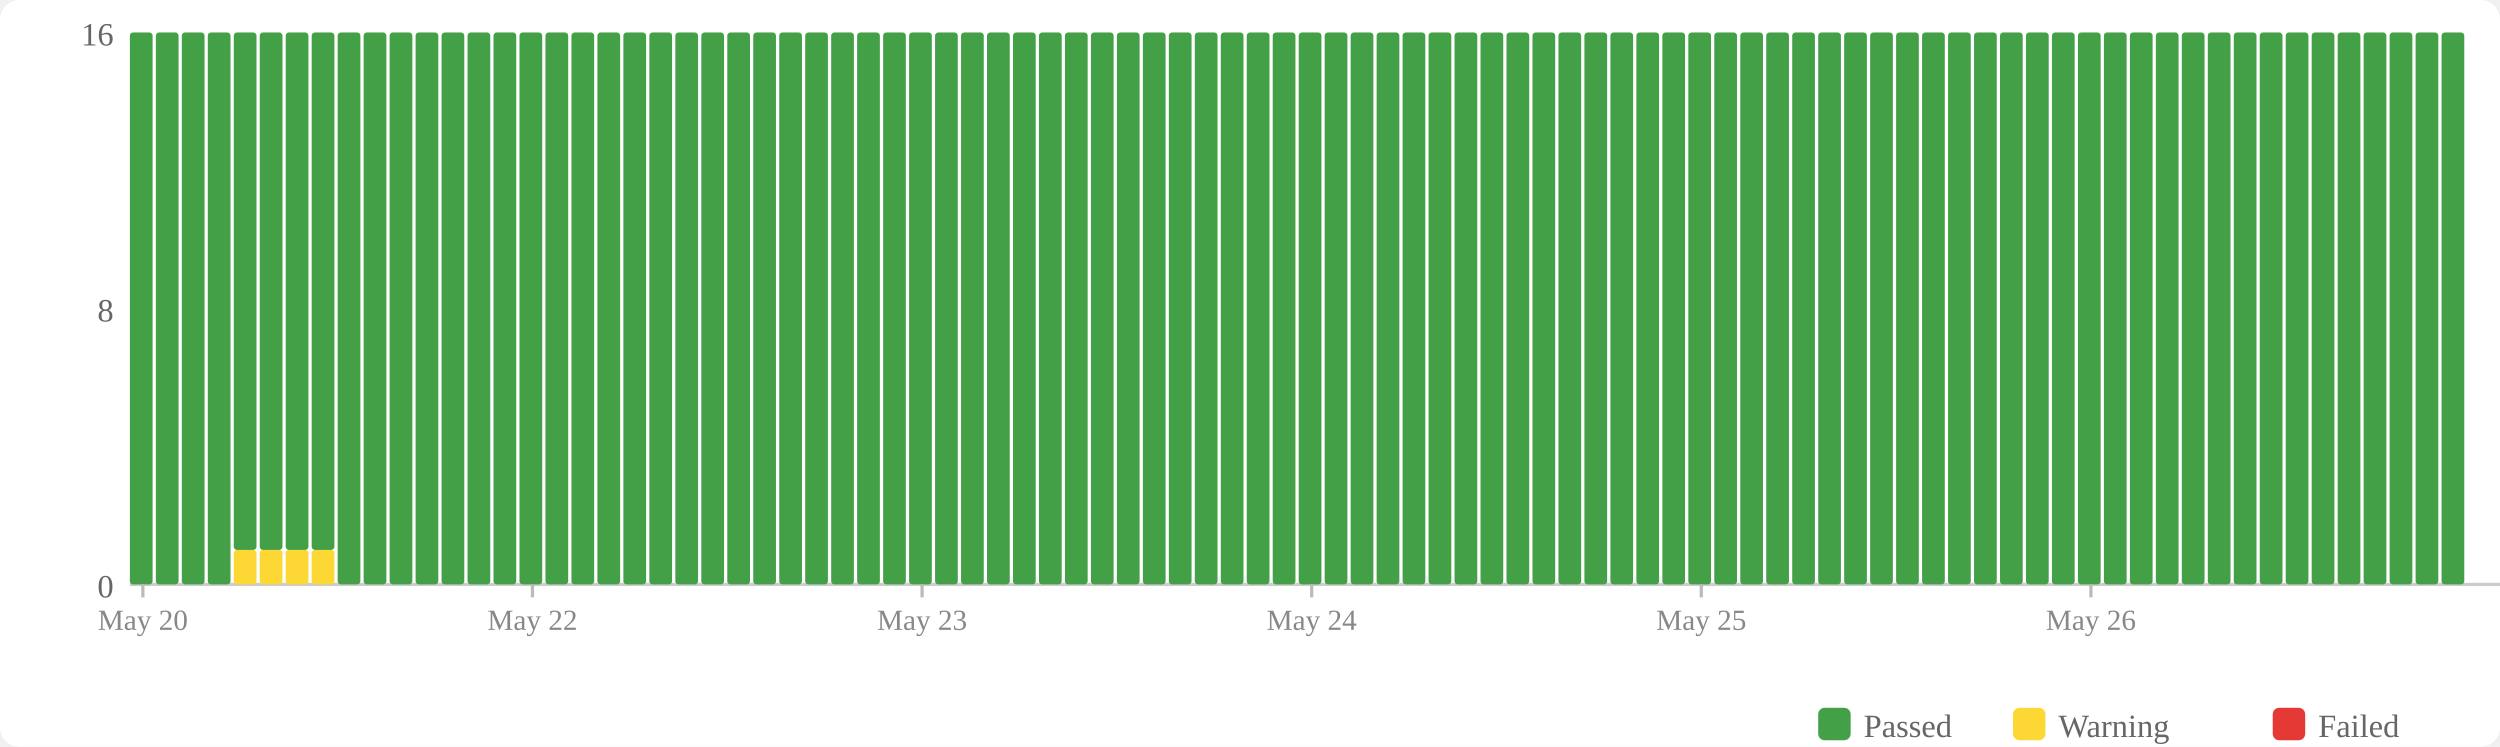
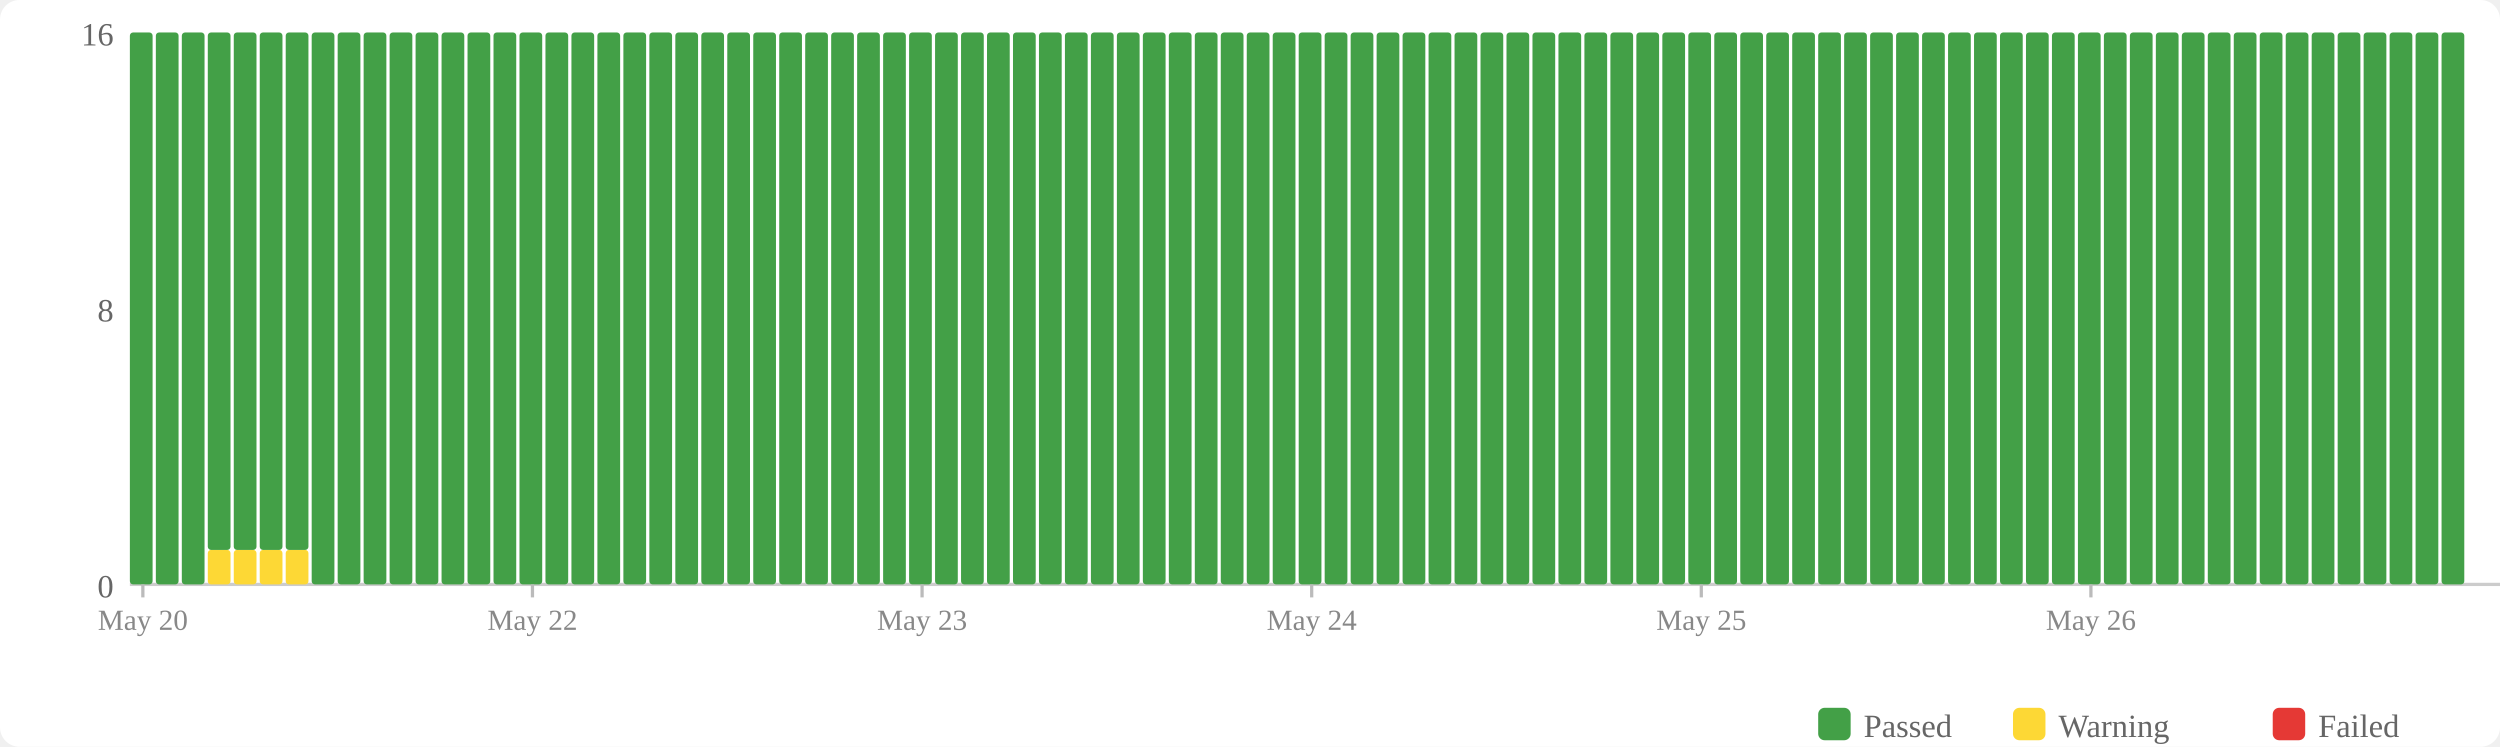
<svg xmlns="http://www.w3.org/2000/svg" width="770" height="230" viewBox="0 0 770 230">
  <rect width="770" height="230" fill="#fff" rx="6" />
  <rect x="560" y="218" width="10" height="10" fill="#43a047" rx="2" />
  <text x="574" y="227" font-size="10" fill="#666">Passed</text>
  <rect x="620" y="218" width="10" height="10" fill="#fdd835" rx="2" />
  <text x="634" y="227" font-size="10" fill="#666">Warning</text>
  <rect x="700" y="218" width="10" height="10" fill="#e53935" rx="2" />
  <text x="714" y="227" font-size="10" fill="#666">Failed</text>
  <text x="35" y="184" text-anchor="end" font-size="10" fill="#666">0</text>
  <text x="35" y="99" text-anchor="end" font-size="10" fill="#666">8</text>
  <text x="35" y="14" text-anchor="end" font-size="10" fill="#666">16</text>
  <line x1="40" y1="180" x2="770" y2="180" stroke="#ccc" stroke-width="1" />
  <rect x="40" y="10" width="7" height="170" fill="#43a047" rx="1" />
  <rect x="48" y="10" width="7" height="170" fill="#43a047" rx="1" />
  <rect x="56" y="10" width="7" height="170" fill="#43a047" rx="1" />
-   <rect x="64" y="10" width="7" height="170" fill="#43a047" rx="1" />
+   <rect x="64" y="169.375" width="7" height="10.625" fill="#fdd835" rx="1" />
+   <rect x="64" y="10" width="7" height="159.375" fill="#43a047" rx="1" />
  <rect x="72" y="169.375" width="7" height="10.625" fill="#fdd835" rx="1" />
  <rect x="72" y="10" width="7" height="159.375" fill="#43a047" rx="1" />
  <rect x="80" y="169.375" width="7" height="10.625" fill="#fdd835" rx="1" />
  <rect x="80" y="10" width="7" height="159.375" fill="#43a047" rx="1" />
  <rect x="88" y="169.375" width="7" height="10.625" fill="#fdd835" rx="1" />
  <rect x="88" y="10" width="7" height="159.375" fill="#43a047" rx="1" />
-   <rect x="96" y="169.375" width="7" height="10.625" fill="#fdd835" rx="1" />
-   <rect x="96" y="10" width="7" height="159.375" fill="#43a047" rx="1" />
+   <rect x="96" y="10" width="7" height="170" fill="#43a047" rx="1" />
  <rect x="104" y="10" width="7" height="170" fill="#43a047" rx="1" />
  <rect x="112" y="10" width="7" height="170" fill="#43a047" rx="1" />
  <rect x="120" y="10" width="7" height="170" fill="#43a047" rx="1" />
  <rect x="128" y="10" width="7" height="170" fill="#43a047" rx="1" />
  <rect x="136" y="10" width="7" height="170" fill="#43a047" rx="1" />
  <rect x="144" y="10" width="7" height="170" fill="#43a047" rx="1" />
  <rect x="152" y="10" width="7" height="170" fill="#43a047" rx="1" />
  <rect x="160" y="10" width="7" height="170" fill="#43a047" rx="1" />
  <rect x="168" y="10" width="7" height="170" fill="#43a047" rx="1" />
  <rect x="176" y="10" width="7" height="170" fill="#43a047" rx="1" />
  <rect x="184" y="10" width="7" height="170" fill="#43a047" rx="1" />
  <rect x="192" y="10" width="7" height="170" fill="#43a047" rx="1" />
  <rect x="200" y="10" width="7" height="170" fill="#43a047" rx="1" />
  <rect x="208" y="10" width="7" height="170" fill="#43a047" rx="1" />
  <rect x="216" y="10" width="7" height="170" fill="#43a047" rx="1" />
  <rect x="224" y="10" width="7" height="170" fill="#43a047" rx="1" />
  <rect x="232" y="10" width="7" height="170" fill="#43a047" rx="1" />
  <rect x="240" y="10" width="7" height="170" fill="#43a047" rx="1" />
  <rect x="248" y="10" width="7" height="170" fill="#43a047" rx="1" />
  <rect x="256" y="10" width="7" height="170" fill="#43a047" rx="1" />
  <rect x="264" y="10" width="7" height="170" fill="#43a047" rx="1" />
  <rect x="272" y="10" width="7" height="170" fill="#43a047" rx="1" />
  <rect x="280" y="10" width="7" height="170" fill="#43a047" rx="1" />
  <rect x="288" y="10" width="7" height="170" fill="#43a047" rx="1" />
  <rect x="296" y="10" width="7" height="170" fill="#43a047" rx="1" />
  <rect x="304" y="10" width="7" height="170" fill="#43a047" rx="1" />
  <rect x="312" y="10" width="7" height="170" fill="#43a047" rx="1" />
  <rect x="320" y="10" width="7" height="170" fill="#43a047" rx="1" />
  <rect x="328" y="10" width="7" height="170" fill="#43a047" rx="1" />
  <rect x="336" y="10" width="7" height="170" fill="#43a047" rx="1" />
  <rect x="344" y="10" width="7" height="170" fill="#43a047" rx="1" />
  <rect x="352" y="10" width="7" height="170" fill="#43a047" rx="1" />
  <rect x="360" y="10" width="7" height="170" fill="#43a047" rx="1" />
  <rect x="368" y="10" width="7" height="170" fill="#43a047" rx="1" />
  <rect x="376" y="10" width="7" height="170" fill="#43a047" rx="1" />
  <rect x="384" y="10" width="7" height="170" fill="#43a047" rx="1" />
  <rect x="392" y="10" width="7" height="170" fill="#43a047" rx="1" />
  <rect x="400" y="10" width="7" height="170" fill="#43a047" rx="1" />
  <rect x="408" y="10" width="7" height="170" fill="#43a047" rx="1" />
  <rect x="416" y="10" width="7" height="170" fill="#43a047" rx="1" />
  <rect x="424" y="10" width="7" height="170" fill="#43a047" rx="1" />
  <rect x="432" y="10" width="7" height="170" fill="#43a047" rx="1" />
  <rect x="440" y="10" width="7" height="170" fill="#43a047" rx="1" />
  <rect x="448" y="10" width="7" height="170" fill="#43a047" rx="1" />
  <rect x="456" y="10" width="7" height="170" fill="#43a047" rx="1" />
  <rect x="464" y="10" width="7" height="170" fill="#43a047" rx="1" />
  <rect x="472" y="10" width="7" height="170" fill="#43a047" rx="1" />
  <rect x="480" y="10" width="7" height="170" fill="#43a047" rx="1" />
  <rect x="488" y="10" width="7" height="170" fill="#43a047" rx="1" />
  <rect x="496" y="10" width="7" height="170" fill="#43a047" rx="1" />
  <rect x="504" y="10" width="7" height="170" fill="#43a047" rx="1" />
  <rect x="512" y="10" width="7" height="170" fill="#43a047" rx="1" />
  <rect x="520" y="10" width="7" height="170" fill="#43a047" rx="1" />
  <rect x="528" y="10" width="7" height="170" fill="#43a047" rx="1" />
  <rect x="536" y="10" width="7" height="170" fill="#43a047" rx="1" />
  <rect x="544" y="10" width="7" height="170" fill="#43a047" rx="1" />
  <rect x="552" y="10" width="7" height="170" fill="#43a047" rx="1" />
  <rect x="560" y="10" width="7" height="170" fill="#43a047" rx="1" />
  <rect x="568" y="10" width="7" height="170" fill="#43a047" rx="1" />
  <rect x="576" y="10" width="7" height="170" fill="#43a047" rx="1" />
  <rect x="584" y="10" width="7" height="170" fill="#43a047" rx="1" />
  <rect x="592" y="10" width="7" height="170" fill="#43a047" rx="1" />
  <rect x="600" y="10" width="7" height="170" fill="#43a047" rx="1" />
  <rect x="608" y="10" width="7" height="170" fill="#43a047" rx="1" />
  <rect x="616" y="10" width="7" height="170" fill="#43a047" rx="1" />
  <rect x="624" y="10" width="7" height="170" fill="#43a047" rx="1" />
  <rect x="632" y="10" width="7" height="170" fill="#43a047" rx="1" />
  <rect x="640" y="10" width="7" height="170" fill="#43a047" rx="1" />
  <rect x="648" y="10" width="7" height="170" fill="#43a047" rx="1" />
  <rect x="656" y="10" width="7" height="170" fill="#43a047" rx="1" />
  <rect x="664" y="10" width="7" height="170" fill="#43a047" rx="1" />
  <rect x="672" y="10" width="7" height="170" fill="#43a047" rx="1" />
  <rect x="680" y="10" width="7" height="170" fill="#43a047" rx="1" />
  <rect x="688" y="10" width="7" height="170" fill="#43a047" rx="1" />
  <rect x="696" y="10" width="7" height="170" fill="#43a047" rx="1" />
  <rect x="704" y="10" width="7" height="170" fill="#43a047" rx="1" />
  <rect x="712" y="10" width="7" height="170" fill="#43a047" rx="1" />
  <rect x="720" y="10" width="7" height="170" fill="#43a047" rx="1" />
  <rect x="728" y="10" width="7" height="170" fill="#43a047" rx="1" />
  <rect x="736" y="10" width="7" height="170" fill="#43a047" rx="1" />
  <rect x="744" y="10" width="7" height="170" fill="#43a047" rx="1" />
  <rect x="752" y="10" width="7" height="170" fill="#43a047" rx="1" />
  <line x1="44.0" y1="180" x2="44.0" y2="184" stroke="#bbb" stroke-width="1" />
  <text x="44.0" y="194" text-anchor="middle" font-size="9" fill="#888">May 20</text>
  <line x1="164.0" y1="180" x2="164.0" y2="184" stroke="#bbb" stroke-width="1" />
  <text x="164.0" y="194" text-anchor="middle" font-size="9" fill="#888">May 22</text>
  <line x1="284.0" y1="180" x2="284.0" y2="184" stroke="#bbb" stroke-width="1" />
  <text x="284.0" y="194" text-anchor="middle" font-size="9" fill="#888">May 23</text>
  <line x1="404.0" y1="180" x2="404.0" y2="184" stroke="#bbb" stroke-width="1" />
  <text x="404.0" y="194" text-anchor="middle" font-size="9" fill="#888">May 24</text>
  <line x1="524.0" y1="180" x2="524.0" y2="184" stroke="#bbb" stroke-width="1" />
  <text x="524.0" y="194" text-anchor="middle" font-size="9" fill="#888">May 25</text>
  <line x1="644.0" y1="180" x2="644.0" y2="184" stroke="#bbb" stroke-width="1" />
  <text x="644.0" y="194" text-anchor="middle" font-size="9" fill="#888">May 26</text>
</svg>
